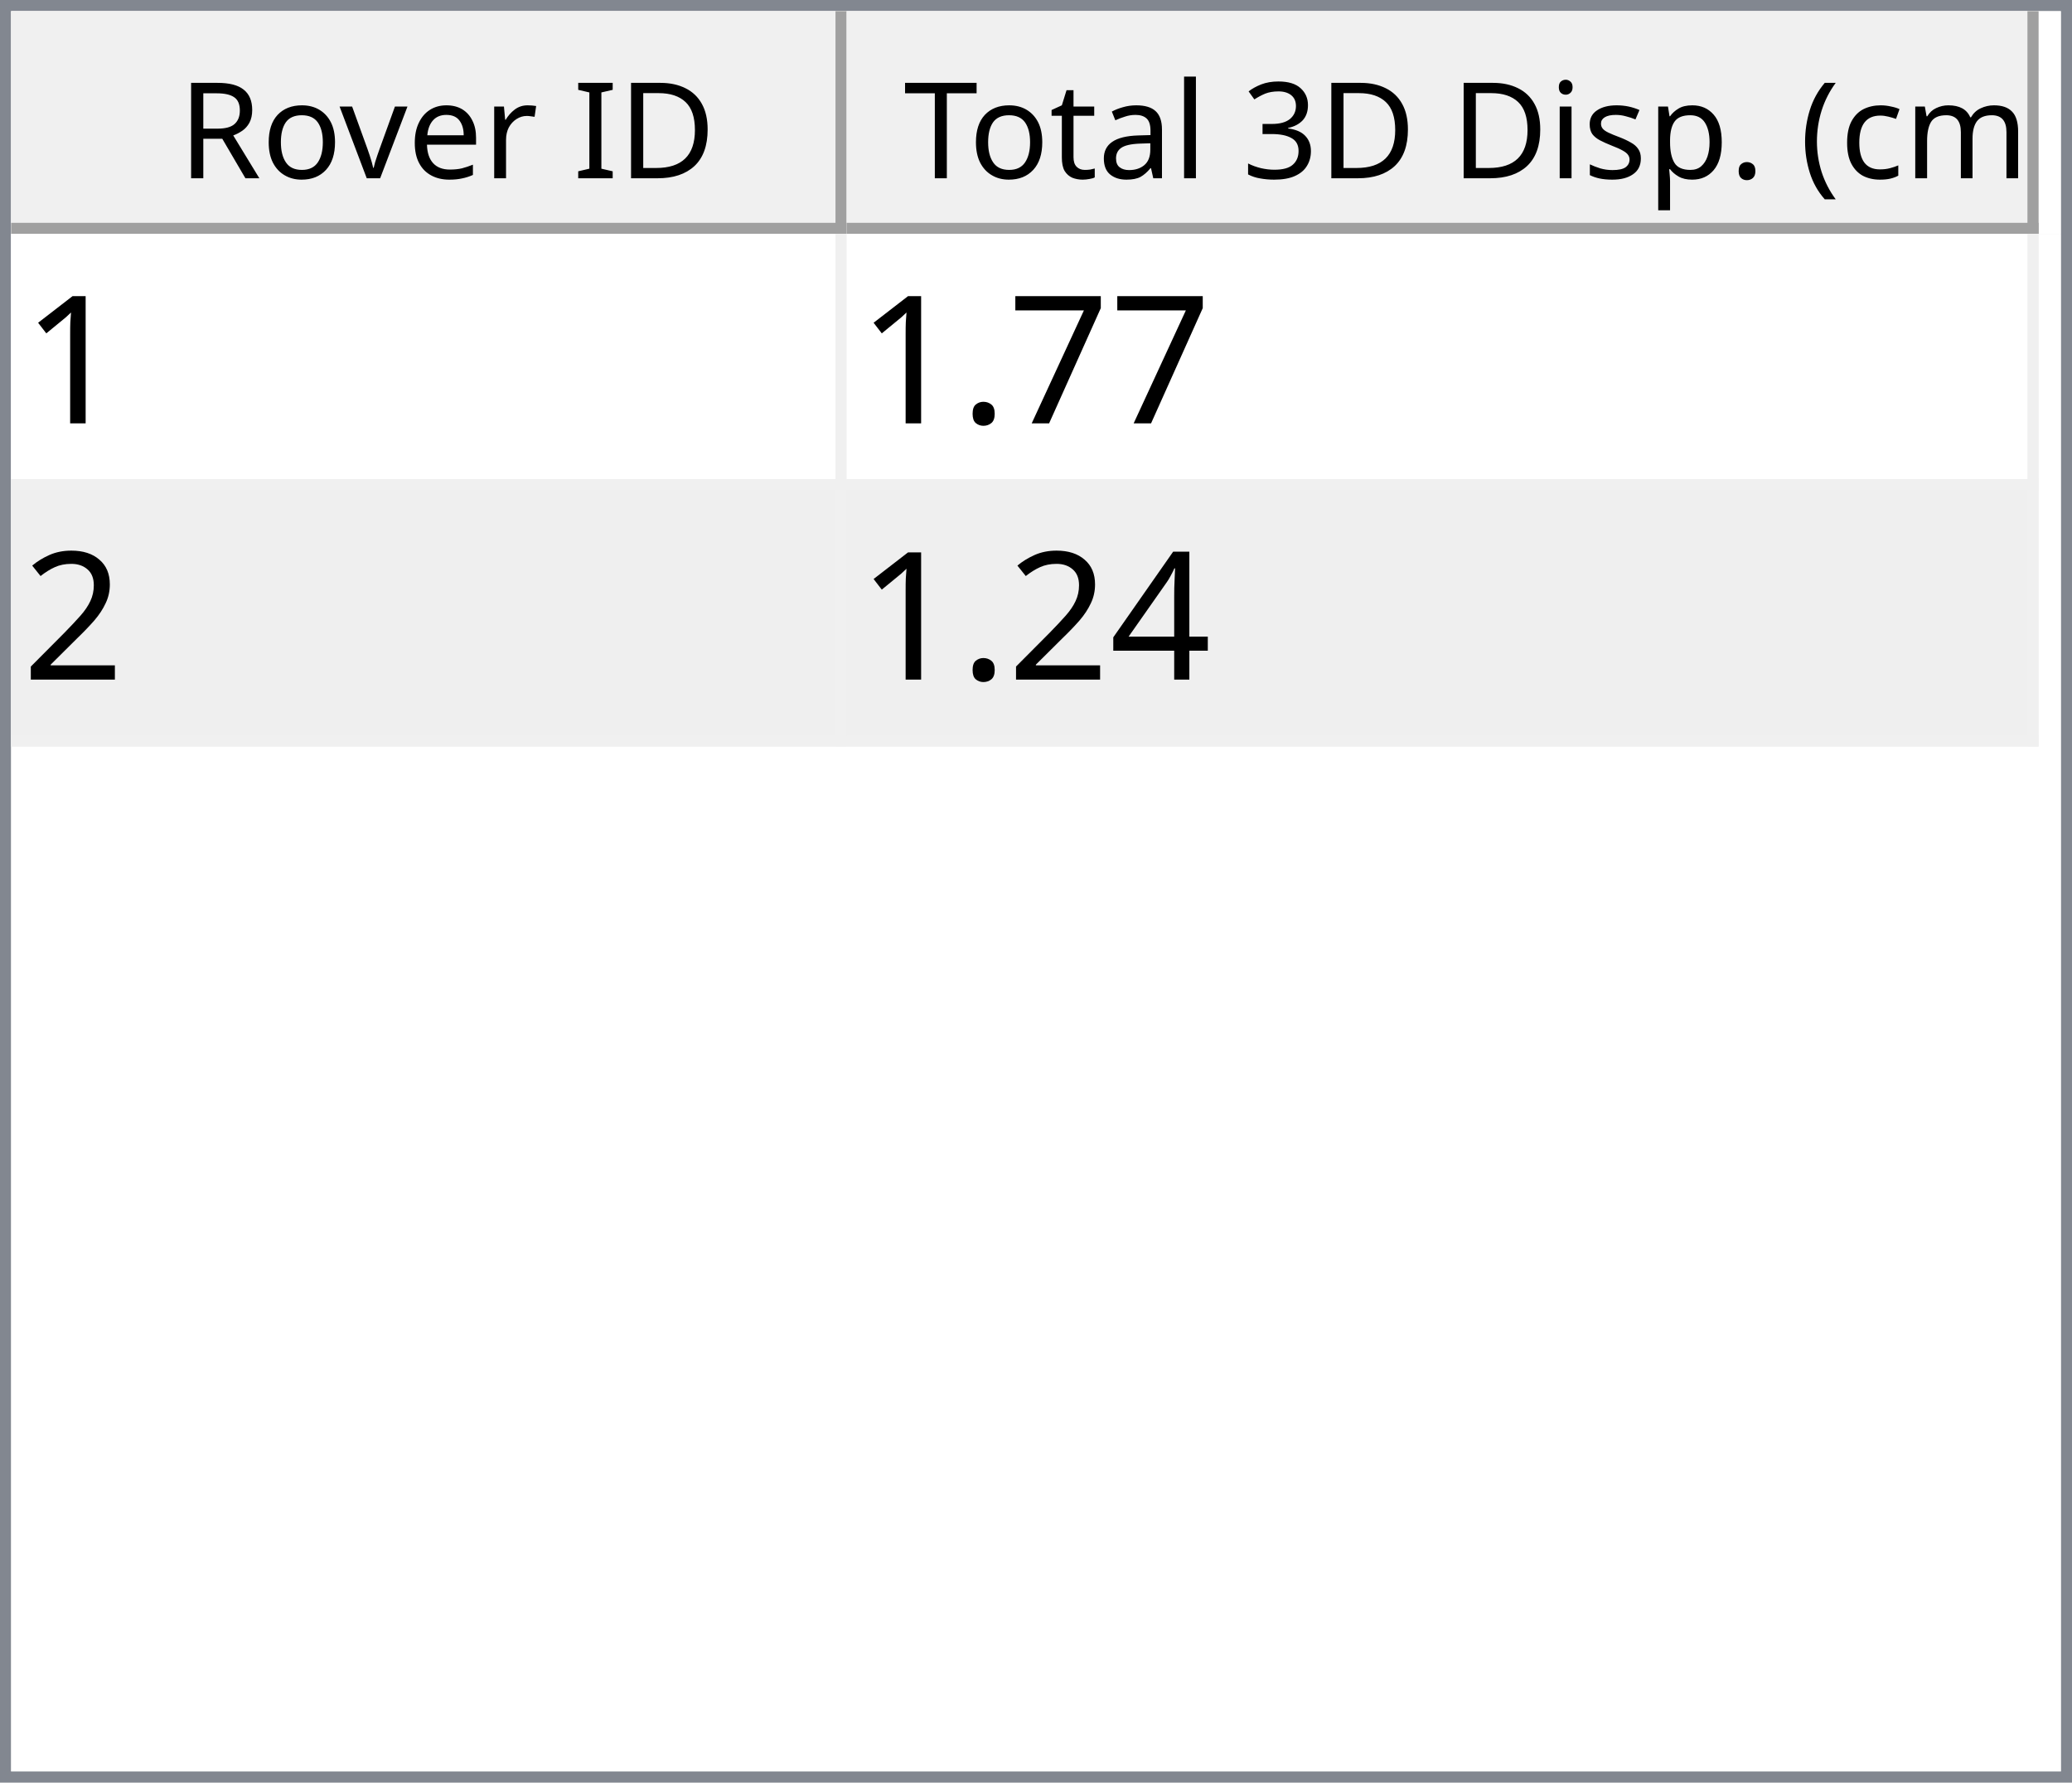
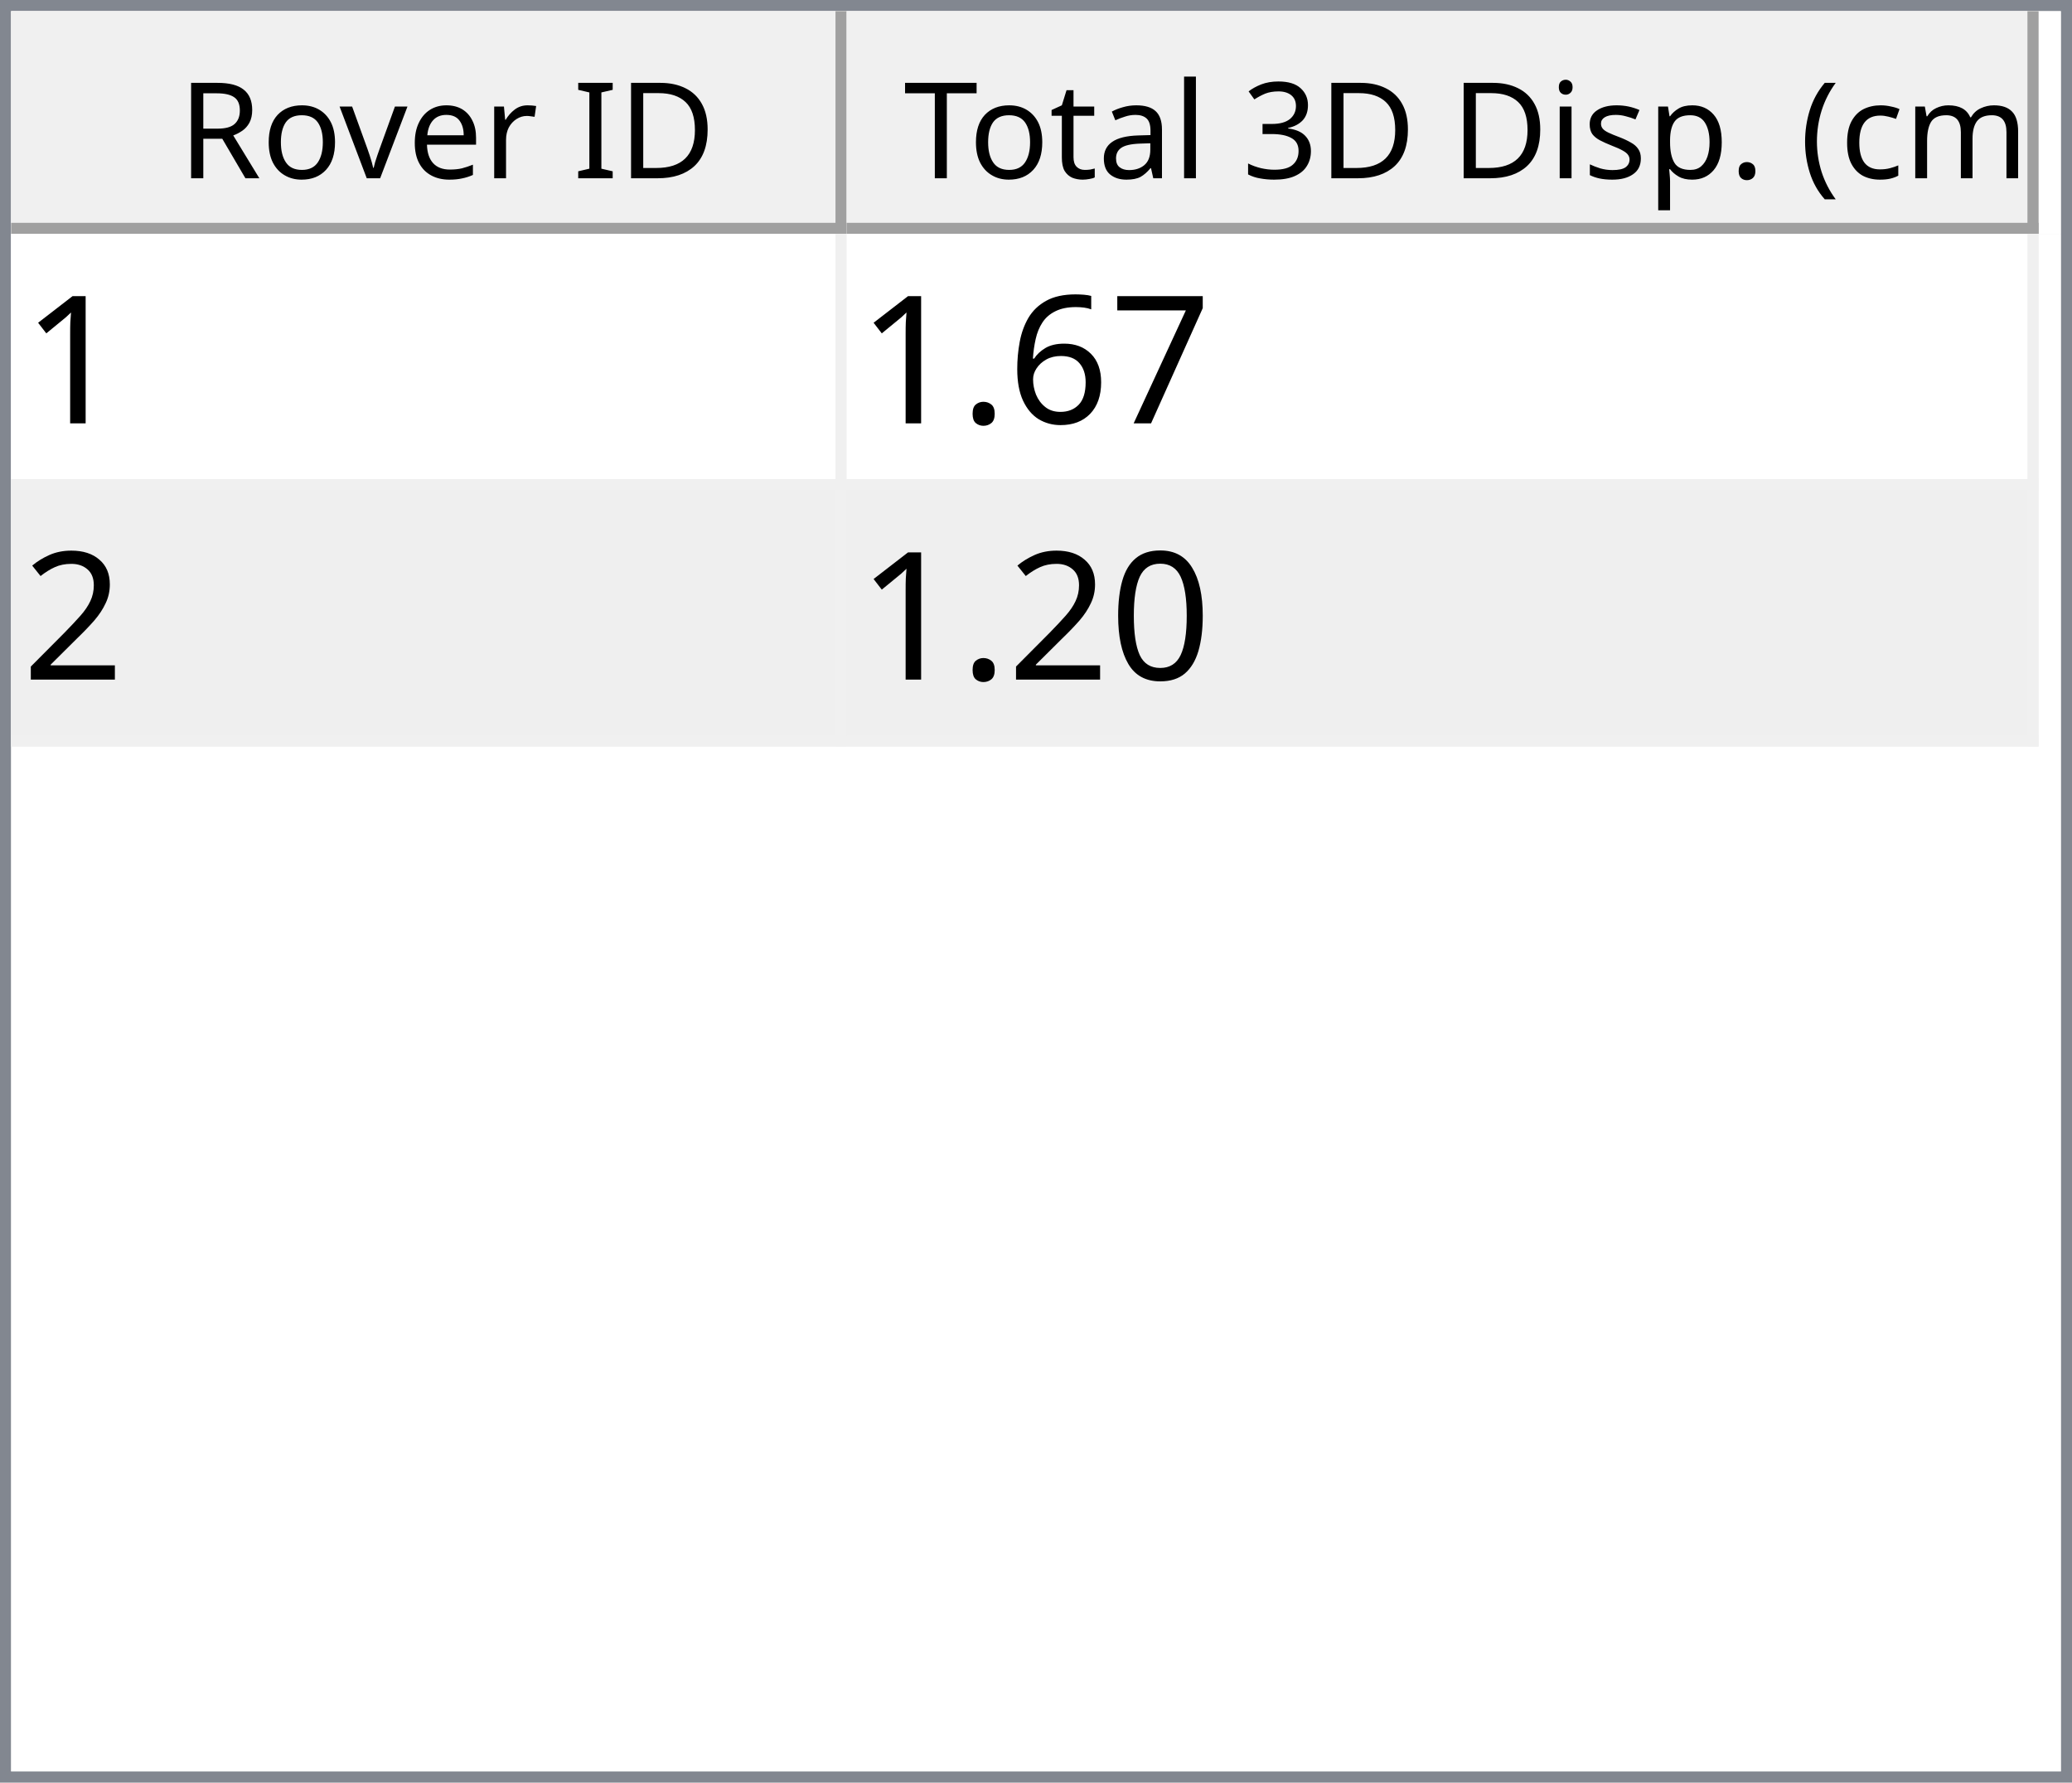
<svg xmlns="http://www.w3.org/2000/svg" style="fill-opacity:1; color-rendering:auto; color-interpolation:auto; text-rendering:auto; stroke:black; stroke-linecap:square; stroke-miterlimit:10; shape-rendering:auto; stroke-opacity:1; fill:black; stroke-dasharray:none; font-weight:normal; stroke-width:1; font-family:'Dialog'; font-style:normal; stroke-linejoin:miter; font-size:12px; stroke-dashoffset:0; image-rendering:auto;" width="186" height="160">
  <defs id="genericDefs" />
  <g>
    <defs id="defs1">
      <clipPath clipPathUnits="userSpaceOnUse" id="clipPath1">
        <path d="M0 0 L186 0 L186 160 L0 160 L0 0 Z" />
      </clipPath>
      <clipPath clipPathUnits="userSpaceOnUse" id="clipPath2">
        <path d="M0 0 L0 160 L186 160 L186 0 Z" />
      </clipPath>
      <clipPath clipPathUnits="userSpaceOnUse" id="clipPath3">
        <path d="M0 0 L0 20 L184 20 L184 0 Z" />
      </clipPath>
      <clipPath clipPathUnits="userSpaceOnUse" id="clipPath4">
        <path d="M0 0 L0 20 L75 20 L75 0 Z" />
      </clipPath>
      <clipPath clipPathUnits="userSpaceOnUse" id="clipPath5">
        <path d="M1 1 L1 19 L74 19 L74 1 Z" />
      </clipPath>
      <clipPath clipPathUnits="userSpaceOnUse" id="clipPath6">
        <path d="M0 0 L0 18 L73 18 L73 0 Z" />
      </clipPath>
      <clipPath clipPathUnits="userSpaceOnUse" id="clipPath7">
        <path d="M-0.5 -0.5 L-0.5 19.5 L74.5 19.5 L74.5 -0.5 Z" />
      </clipPath>
      <clipPath clipPathUnits="userSpaceOnUse" id="clipPath8">
        <path d="M0 0 L0 20 L107 20 L107 0 Z" />
      </clipPath>
      <clipPath clipPathUnits="userSpaceOnUse" id="clipPath9">
        <path d="M1 1 L1 19 L106 19 L106 1 Z" />
      </clipPath>
      <clipPath clipPathUnits="userSpaceOnUse" id="clipPath10">
        <path d="M0 0 L0 18 L105 18 L105 0 Z" />
      </clipPath>
      <clipPath clipPathUnits="userSpaceOnUse" id="clipPath11">
        <path d="M-0.5 -0.5 L-0.5 19.5 L106.5 19.5 L106.5 -0.5 Z" />
      </clipPath>
      <clipPath clipPathUnits="userSpaceOnUse" id="clipPath12">
        <path d="M0 0 L0 138 L184 138 L184 0 Z" />
      </clipPath>
      <clipPath clipPathUnits="userSpaceOnUse" id="clipPath13">
        <path d="M0 0 L0 46 L182 46 L182 0 Z" />
      </clipPath>
      <clipPath clipPathUnits="userSpaceOnUse" id="clipPath14">
        <path d="M-0.5 -0.5 L-0.5 45.5 L181.5 45.5 L181.5 -0.5 Z" />
      </clipPath>
      <clipPath clipPathUnits="userSpaceOnUse" id="clipPath15">
        <path d="M0 0 L0 22 L74 22 L74 0 Z" />
      </clipPath>
      <clipPath clipPathUnits="userSpaceOnUse" id="clipPath16">
        <path d="M0 0 L0 22 L106 22 L106 0 Z" />
      </clipPath>
      <font horiz-adv-x="64.551" id="font1">
        <font-face ascent="107.91" descent="25.098" units-per-em="100" style="font-style:normal; font-family:Segoe UI; font-weight:normal;" />
        <missing-glyph horiz-adv-x="64.551" d="M8.109 0 L8.109 68.266 L56.453 68.266 L56.453 0 L8.109 0 ZM15.328 7.234 L49.219 7.234 L49.219 61.031 L15.328 61.031 L15.328 7.234 Z" />
        <glyph unicode="D" horiz-adv-x="70.117" d="M9.188 0 L9.188 70.016 L28.516 70.016 Q65.531 70.016 65.531 35.891 Q65.531 19.672 55.25 9.836 Q44.969 0 27.734 0 L9.188 0 ZM17.391 62.594 L17.391 7.422 L27.828 7.422 Q41.609 7.422 49.273 14.797 Q56.938 22.172 56.938 35.688 Q56.938 62.594 28.328 62.594 L17.391 62.594 Z" />
        <glyph unicode="I" horiz-adv-x="26.611" d="M17.391 0 L9.188 0 L9.188 70.016 L17.391 70.016 L17.391 0 Z" />
        <glyph unicode=" " horiz-adv-x="27.393" d="" />
        <glyph unicode="r" horiz-adv-x="34.766" d="M34.188 41.891 Q32.078 43.5 28.125 43.5 Q23 43.5 19.555 38.672 Q16.109 33.844 16.109 25.484 L16.109 0 L8.109 0 L8.109 50 L16.109 50 L16.109 39.703 L16.312 39.703 Q18.016 44.969 21.531 47.922 Q25.047 50.875 29.391 50.875 Q32.516 50.875 34.188 50.203 L34.188 41.891 Z" />
        <glyph unicode="e" horiz-adv-x="52.295" d="M48.297 23 L12.984 23 Q13.188 14.656 17.484 10.109 Q21.781 5.562 29.297 5.562 Q37.75 5.562 44.828 11.141 L44.828 3.609 Q38.234 -1.172 27.391 -1.172 Q16.797 -1.172 10.742 5.641 Q4.688 12.453 4.688 24.812 Q4.688 36.469 11.305 43.82 Q17.922 51.172 27.734 51.172 Q37.547 51.172 42.922 44.828 Q48.297 38.484 48.297 27.203 L48.297 23 ZM40.094 29.781 Q40.047 36.719 36.75 40.578 Q33.453 44.438 27.594 44.438 Q21.922 44.438 17.969 40.383 Q14.016 36.328 13.094 29.781 L40.094 29.781 Z" />
        <glyph unicode="v" horiz-adv-x="47.9" d="M47.406 50 L27.484 0 L19.625 0 L0.688 50 L9.469 50 L22.172 13.672 Q23.578 9.672 23.922 6.688 L24.125 6.688 Q24.609 10.453 25.688 13.484 L38.969 50 L47.406 50 Z" />
        <glyph unicode="o" horiz-adv-x="58.594" d="M29 -1.172 Q17.922 -1.172 11.305 5.836 Q4.688 12.844 4.688 24.422 Q4.688 37.016 11.57 44.094 Q18.453 51.172 30.172 51.172 Q41.359 51.172 47.633 44.289 Q53.906 37.406 53.906 25.203 Q53.906 13.234 47.141 6.031 Q40.375 -1.172 29 -1.172 ZM29.594 44.438 Q21.875 44.438 17.383 39.188 Q12.891 33.938 12.891 24.703 Q12.891 15.828 17.43 10.695 Q21.969 5.562 29.594 5.562 Q37.359 5.562 41.531 10.594 Q45.703 15.625 45.703 24.906 Q45.703 34.281 41.531 39.359 Q37.359 44.438 29.594 44.438 Z" />
        <glyph unicode="R" horiz-adv-x="59.814" d="M59.375 0 L49.609 0 L37.891 19.625 Q36.281 22.359 34.766 24.289 Q33.25 26.219 31.664 27.438 Q30.078 28.656 28.25 29.219 Q26.422 29.781 24.125 29.781 L17.391 29.781 L17.391 0 L9.188 0 L9.188 70.016 L30.078 70.016 Q34.672 70.016 38.555 68.867 Q42.438 67.719 45.289 65.375 Q48.141 63.031 49.758 59.547 Q51.375 56.062 51.375 51.375 Q51.375 47.703 50.273 44.656 Q49.172 41.609 47.148 39.211 Q45.125 36.812 42.266 35.133 Q39.406 33.453 35.844 32.516 L35.844 32.328 Q37.594 31.547 38.891 30.547 Q40.188 29.547 41.359 28.18 Q42.531 26.812 43.68 25.078 Q44.828 23.344 46.234 21.047 L59.375 0 ZM17.391 62.594 L17.391 37.203 L28.516 37.203 Q31.594 37.203 34.203 38.133 Q36.812 39.062 38.719 40.797 Q40.625 42.531 41.703 45.047 Q42.781 47.562 42.781 50.688 Q42.781 56.297 39.141 59.445 Q35.5 62.594 28.609 62.594 L17.391 62.594 Z" />
        <glyph unicode=")" horiz-adv-x="30.176" d="M8.297 -15.922 L1.172 -15.922 Q16.406 2.344 16.406 26.812 Q16.406 51.469 1.078 70.016 L8.297 70.016 Q23.531 52.156 23.531 26.703 Q23.531 1.375 8.297 -15.922 Z" />
        <glyph unicode="m" horiz-adv-x="86.133" d="M79.109 0 L71.094 0 L71.094 28.719 Q71.094 37.016 68.531 40.727 Q65.969 44.438 59.906 44.438 Q54.781 44.438 51.195 39.75 Q47.609 35.062 47.609 28.516 L47.609 0 L39.594 0 L39.594 29.688 Q39.594 44.438 28.219 44.438 Q22.953 44.438 19.531 40.016 Q16.109 35.594 16.109 28.516 L16.109 0 L8.109 0 L8.109 50 L16.109 50 L16.109 42.094 L16.312 42.094 Q21.625 51.172 31.844 51.172 Q36.969 51.172 40.773 48.312 Q44.578 45.453 46 40.828 Q51.562 51.172 62.594 51.172 Q79.109 51.172 79.109 30.812 L79.109 0 Z" />
        <glyph unicode="c" horiz-adv-x="46.191" d="M42.188 2.297 Q36.422 -1.172 28.516 -1.172 Q17.828 -1.172 11.258 5.789 Q4.688 12.75 4.688 23.828 Q4.688 36.188 11.766 43.68 Q18.844 51.172 30.672 51.172 Q37.25 51.172 42.281 48.734 L42.281 40.531 Q36.719 44.438 30.375 44.438 Q22.703 44.438 17.797 38.945 Q12.891 33.453 12.891 24.516 Q12.891 15.719 17.508 10.641 Q22.125 5.562 29.891 5.562 Q36.422 5.562 42.188 9.906 L42.188 2.297 Z" />
        <glyph unicode="(" horiz-adv-x="30.176" d="M29.109 -15.922 L21.969 -15.922 Q6.844 1.375 6.844 26.703 Q6.844 52.156 21.969 70.016 L29.203 70.016 Q13.875 51.469 13.875 26.812 Q13.875 2.344 29.109 -15.922 Z" />
        <glyph unicode="." horiz-adv-x="21.68" d="M10.891 -1.078 Q8.641 -1.078 7.055 0.539 Q5.469 2.156 5.469 4.391 Q5.469 6.641 7.055 8.273 Q8.641 9.906 10.891 9.906 Q13.188 9.906 14.797 8.273 Q16.406 6.641 16.406 4.391 Q16.406 2.156 14.797 0.539 Q13.188 -1.078 10.891 -1.078 Z" />
        <glyph unicode="p" horiz-adv-x="58.789" d="M16.312 7.234 L16.109 7.234 L16.109 -23 L8.109 -23 L8.109 50 L16.109 50 L16.109 41.219 L16.312 41.219 Q22.219 51.172 33.594 51.172 Q43.266 51.172 48.688 44.461 Q54.109 37.75 54.109 26.469 Q54.109 13.922 48 6.375 Q41.891 -1.172 31.297 -1.172 Q21.578 -1.172 16.312 7.234 ZM16.109 27.391 L16.109 20.406 Q16.109 14.203 20.141 9.883 Q24.172 5.562 30.375 5.562 Q37.641 5.562 41.773 11.133 Q45.906 16.703 45.906 26.609 Q45.906 34.969 42.047 39.703 Q38.188 44.438 31.594 44.438 Q24.609 44.438 20.359 39.578 Q16.109 34.719 16.109 27.391 Z" />
        <glyph unicode="s" horiz-adv-x="42.432" d="M5.078 1.812 L5.078 10.406 Q11.625 5.562 19.484 5.562 Q30.031 5.562 30.031 12.594 Q30.031 14.594 29.125 15.992 Q28.219 17.391 26.68 18.461 Q25.141 19.531 23.07 20.383 Q21 21.234 18.609 22.172 Q15.281 23.484 12.766 24.828 Q10.25 26.172 8.57 27.859 Q6.891 29.547 6.031 31.695 Q5.172 33.844 5.172 36.719 Q5.172 40.234 6.789 42.945 Q8.406 45.656 11.086 47.484 Q13.766 49.312 17.211 50.242 Q20.656 51.172 24.312 51.172 Q30.812 51.172 35.938 48.922 L35.938 40.828 Q30.422 44.438 23.25 44.438 Q21 44.438 19.195 43.922 Q17.391 43.406 16.094 42.477 Q14.797 41.547 14.086 40.258 Q13.375 38.969 13.375 37.406 Q13.375 35.453 14.086 34.133 Q14.797 32.812 16.164 31.789 Q17.531 30.766 19.484 29.938 Q21.438 29.109 23.922 28.125 Q27.25 26.859 29.883 25.516 Q32.516 24.172 34.375 22.484 Q36.234 20.797 37.234 18.602 Q38.234 16.406 38.234 13.375 Q38.234 9.672 36.602 6.938 Q34.969 4.203 32.234 2.398 Q29.5 0.594 25.93 -0.289 Q22.359 -1.172 18.453 -1.172 Q10.75 -1.172 5.078 1.812 Z" />
        <glyph unicode="i" horiz-adv-x="24.219" d="M12.203 62.703 Q10.062 62.703 8.547 64.164 Q7.031 65.625 7.031 67.875 Q7.031 70.125 8.547 71.609 Q10.062 73.094 12.203 73.094 Q14.406 73.094 15.945 71.609 Q17.484 70.125 17.484 67.875 Q17.484 65.719 15.945 64.211 Q14.406 62.703 12.203 62.703 ZM16.109 0 L8.109 0 L8.109 50 L16.109 50 L16.109 0 Z" />
        <glyph unicode="3" horiz-adv-x="53.906" d="M46.531 19.828 Q46.531 15.094 44.75 11.211 Q42.969 7.328 39.719 4.57 Q36.469 1.812 31.93 0.297 Q27.391 -1.219 21.922 -1.219 Q11.922 -1.219 6 2.594 L6 11.188 Q13.094 5.609 22.219 5.609 Q25.875 5.609 28.828 6.539 Q31.781 7.469 33.906 9.227 Q36.031 10.984 37.18 13.477 Q38.328 15.969 38.328 19.094 Q38.328 32.812 18.797 32.812 L12.984 32.812 L12.984 39.594 L18.5 39.594 Q35.797 39.594 35.797 52.484 Q35.797 64.406 22.609 64.406 Q15.188 64.406 8.688 59.422 L8.688 67.188 Q15.375 71.188 24.609 71.188 Q29 71.188 32.57 69.969 Q36.141 68.75 38.68 66.555 Q41.219 64.359 42.609 61.281 Q44 58.203 44 54.5 Q44 40.672 30.031 36.719 L30.031 36.531 Q33.594 36.141 36.625 34.797 Q39.656 33.453 41.852 31.305 Q44.047 29.156 45.289 26.25 Q46.531 23.344 46.531 19.828 Z" />
        <glyph unicode="l" horiz-adv-x="24.219" d="M16.109 0 L8.109 0 L8.109 74.031 L16.109 74.031 L16.109 0 Z" />
        <glyph unicode="a" horiz-adv-x="50.879" d="M43.891 0 L35.891 0 L35.891 7.812 L35.688 7.812 Q30.469 -1.172 20.312 -1.172 Q12.844 -1.172 8.617 2.781 Q4.391 6.734 4.391 13.281 Q4.391 27.297 20.906 29.594 L35.891 31.688 Q35.891 44.438 25.594 44.438 Q16.547 44.438 9.281 38.281 L9.281 46.484 Q16.656 51.172 26.266 51.172 Q43.891 51.172 43.891 32.516 L43.891 0 ZM35.891 25.297 L23.828 23.641 Q18.266 22.859 15.43 20.875 Q12.594 18.891 12.594 13.875 Q12.594 10.203 15.211 7.883 Q17.828 5.562 22.172 5.562 Q28.125 5.562 32.008 9.742 Q35.891 13.922 35.891 20.312 L35.891 25.297 Z" />
        <glyph unicode="t" horiz-adv-x="33.887" d="M31.297 0.484 Q28.469 -1.078 23.828 -1.078 Q10.688 -1.078 10.688 13.578 L10.688 43.172 L2.094 43.172 L2.094 50 L10.688 50 L10.688 62.203 L18.703 64.797 L18.703 50 L31.297 50 L31.297 43.172 L18.703 43.172 L18.703 14.984 Q18.703 9.969 20.414 7.82 Q22.125 5.672 26.078 5.672 Q29.109 5.672 31.297 7.328 L31.297 0.484 Z" />
        <glyph unicode="T" horiz-adv-x="52.393" d="M50.594 62.594 L30.375 62.594 L30.375 0 L22.172 0 L22.172 62.594 L2 62.594 L2 70.016 L50.594 70.016 L50.594 62.594 Z" />
      </font>
      <font horiz-adv-x="75.0" id="font2">
        <font-face ascent="100.537" descent="21.973" units-per-em="100" style="font-style:normal; font-family:sans-serif; font-weight:normal;" />
        <missing-glyph horiz-adv-x="75.0" d="M12.5 0 L12.5 62.5 L62.5 62.5 L62.5 0 L12.5 0 ZM14.062 1.562 L60.938 1.562 L60.938 60.938 L14.062 60.938 L14.062 1.562 Z" />
        <glyph unicode="1" horiz-adv-x="55.615" d="M37.25 0 L28.469 0 L28.469 56 Q25.297 52.984 20.141 49.953 Q14.984 46.922 10.891 45.406 L10.891 53.906 Q18.266 57.375 23.781 62.305 Q29.297 67.234 31.594 71.875 L37.25 71.875 L37.25 0 Z" />
        <glyph unicode="7" horiz-adv-x="55.615" d="M4.734 62.203 L4.734 70.656 L51.078 70.656 L51.078 63.812 Q44.234 56.547 37.523 44.484 Q30.812 32.422 27.156 19.672 Q24.516 10.688 23.781 0 L14.75 0 Q14.891 8.453 18.062 20.414 Q21.234 32.375 27.172 43.484 Q33.109 54.594 39.797 62.203 L4.734 62.203 Z" />
+         <glyph unicode="6" horiz-adv-x="55.615" d="M49.75 54.047 L41.016 53.375 Q39.844 58.547 37.703 60.891 Q34.125 64.656 28.906 64.656 Q24.703 64.656 21.531 62.312 Q17.391 59.281 14.992 53.469 Q12.594 47.656 12.5 36.922 Q15.672 41.75 20.266 44.094 Q24.859 46.438 29.891 46.438 Q38.672 46.438 44.852 39.969 Q51.031 33.5 51.031 23.25 Q51.031 16.5 48.125 10.719 Q45.219 4.938 40.141 1.859 Q35.062 -1.219 28.609 -1.219 Q17.625 -1.219 10.695 6.859 Q3.766 14.938 3.766 33.5 Q3.766 54.25 11.422 63.672 Q18.109 71.875 29.438 71.875 Q37.891 71.875 43.289 67.141 Q48.688 62.406 49.75 54.047 ZM13.875 23.188 Q13.875 18.656 15.797 14.508 Q17.719 10.359 21.188 8.18 Q24.656 6 28.469 6 Q34.031 6 38.039 10.492 Q42.047 14.984 42.047 22.703 Q42.047 30.125 38.086 34.398 Q34.125 38.672 28.125 38.672 Q22.172 38.672 18.023 34.398 Q13.875 30.125 13.875 23.188 Z" />
        <glyph unicode="." horiz-adv-x="27.783" d="M9.078 0 L9.078 10.016 L19.094 10.016 L19.094 0 L9.078 0 Z" />
        <glyph unicode="2" horiz-adv-x="55.615" d="M50.344 8.453 L50.344 0 L3.031 0 Q2.938 3.172 4.047 6.109 Q5.859 10.938 9.836 15.625 Q13.812 20.312 21.344 26.469 Q33.016 36.031 37.117 41.625 Q41.219 47.219 41.219 52.203 Q41.219 57.422 37.477 61.008 Q33.734 64.594 27.734 64.594 Q21.391 64.594 17.578 60.789 Q13.766 56.984 13.719 50.25 L4.688 51.172 Q5.609 61.281 11.664 66.578 Q17.719 71.875 27.938 71.875 Q38.234 71.875 44.242 66.164 Q50.25 60.453 50.25 52 Q50.25 47.703 48.492 43.555 Q46.734 39.406 42.656 34.812 Q38.578 30.219 29.109 22.219 Q21.188 15.578 18.945 13.211 Q16.703 10.844 15.234 8.453 L50.344 8.453 Z" />
-         <glyph unicode="4" horiz-adv-x="55.615" d="M32.328 0 L32.328 17.141 L1.266 17.141 L1.266 25.203 L33.938 71.578 L41.109 71.578 L41.109 25.203 L50.781 25.203 L50.781 17.141 L41.109 17.141 L41.109 0 L32.328 0 ZM32.328 25.203 L32.328 57.469 L9.906 25.203 L32.328 25.203 Z" />
+         <glyph unicode="0" horiz-adv-x="55.615" d="M4.156 35.297 Q4.156 48 6.766 55.742 Q9.375 63.484 14.523 67.68 Q19.672 71.875 27.484 71.875 Q33.25 71.875 37.594 69.555 Q41.938 67.234 44.773 62.867 Q47.609 58.5 49.219 52.227 Q50.828 45.953 50.828 35.297 Q50.828 22.703 48.242 14.969 Q45.656 7.234 40.508 3.008 Q35.359 -1.219 27.484 -1.219 Q17.141 -1.219 11.234 6.203 Q4.156 15.141 4.156 35.297 ZM13.188 35.297 Q13.188 17.672 17.312 11.836 Q21.438 6 27.484 6 Q33.547 6 37.672 11.859 Q41.797 17.719 41.797 35.297 Q41.797 52.984 37.672 58.789 Q33.547 64.594 27.391 64.594 Q21.344 64.594 17.719 59.469 Q13.188 52.938 13.188 35.297 Z" />
      </font>
    </defs>
    <g style="fill:white; stroke:white;">
      <rect x="0" y="0" width="186" style="clip-path:url(#clipPath1); stroke:none;" height="160" />
    </g>
    <g style="fill:white; text-rendering:optimizeSpeed; color-rendering:optimizeSpeed; image-rendering:optimizeSpeed; shape-rendering:crispEdges; stroke:white; color-interpolation:sRGB;">
      <rect x="0" width="186" height="160" y="0" style="stroke:none;" />
      <path style="stroke:none;" d="M0 160 L186 160 L186 0 L0 0 Z" />
    </g>
    <g style="fill:rgb(240,240,240); font-family:'Segoe UI'; stroke:rgb(240,240,240);">
      <rect x="0" y="0" width="186" style="clip-path:url(#clipPath2); stroke:none;" height="160" />
    </g>
    <g style="fill:rgb(130,135,144); font-family:'Segoe UI'; stroke:rgb(130,135,144);">
      <path d="M0 0 L186 0 L186 160 L0 160 L0 0 ZM1 1 L185 1 L185 159 L1 159 L1 1 Z" style="fill-rule:evenodd; clip-path:url(#clipPath2); stroke:none;" />
    </g>
    <g style="fill:white; font-family:'Segoe UI'; stroke:white;" transform="translate(1,1)">
      <rect x="0" y="0" width="184" style="clip-path:url(#clipPath3); stroke:none;" height="20" />
    </g>
    <g style="fill:rgb(240,240,240); font-family:'Segoe UI'; stroke:rgb(240,240,240);" transform="translate(1,1)">
      <rect x="0" y="0" width="75" style="clip-path:url(#clipPath4); stroke:none;" height="20" />
    </g>
    <g style="font-family:'Segoe UI';" transform="translate(2,2)">
      <text x="14" xml:space="preserve" y="14" style="clip-path:url(#clipPath6); stroke:none;">Rover ID</text>
    </g>
    <g style="fill:rgb(160,160,160); font-family:'Segoe UI'; stroke:rgb(160,160,160); stroke-linejoin:bevel;" transform="translate(1.5,1.5)">
      <line x1="74" x2="74" y1="0" style="fill:none; clip-path:url(#clipPath7);" y2="19" />
    </g>
    <g style="fill:rgb(160,160,160); font-family:'Segoe UI'; stroke:rgb(160,160,160); stroke-linejoin:bevel;" transform="matrix(1,0,0,1,1,1) translate(0.5,0.5)">
      <line x1="0" x2="74" y1="19" style="fill:none; clip-path:url(#clipPath7);" y2="19" />
    </g>
    <g style="fill:rgb(240,240,240); font-family:'Segoe UI'; stroke:rgb(240,240,240);" transform="translate(76,1)">
      <rect x="0" y="0" width="107" style="clip-path:url(#clipPath8); stroke:none;" height="20" />
    </g>
    <g style="font-family:'Segoe UI';" transform="translate(77,2)">
      <text x="1" xml:space="preserve" y="14" style="clip-path:url(#clipPath10); stroke:none;"> Total 3D Disp. (cm)</text>
    </g>
    <g style="fill:rgb(160,160,160); font-family:'Segoe UI'; stroke:rgb(160,160,160); stroke-linejoin:bevel;" transform="translate(76.5,1.5)">
      <line x1="106" x2="106" y1="0" style="fill:none; clip-path:url(#clipPath11);" y2="19" />
    </g>
    <g style="fill:rgb(160,160,160); font-family:'Segoe UI'; stroke:rgb(160,160,160); stroke-linejoin:bevel;" transform="matrix(1,0,0,1,76,1) translate(0.5,0.5)">
      <line x1="0" x2="106" y1="19" style="fill:none; clip-path:url(#clipPath11);" y2="19" />
    </g>
    <g style="fill:white; font-family:'Segoe UI'; stroke:white;" transform="translate(1,21)">
      <rect x="0" y="0" width="184" style="clip-path:url(#clipPath12); stroke:none;" height="138" />
    </g>
    <g style="fill:rgb(240,240,240); font-size:16px; font-family:sans-serif; stroke:rgb(240,240,240);" transform="translate(1,21)">
      <rect x="0" y="0" width="182" style="clip-path:url(#clipPath13); stroke:none;" height="46" />
      <line transform="translate(0.5,0.5)" x1="0" x2="181" y1="22" style="clip-path:url(#clipPath14); fill:none; stroke-linejoin:bevel;" y2="22" />
    </g>
    <g transform="matrix(1,0,0,1,1,21) translate(0.5,0.5)" style="fill:rgb(240,240,240); font-size:16px; font-family:sans-serif; stroke:rgb(240,240,240); stroke-linejoin:bevel;">
      <line x1="0" x2="181" y1="45" style="fill:none; clip-path:url(#clipPath14);" y2="45" />
    </g>
    <g transform="matrix(1,0,0,1,1,21) translate(0.5,0.5)" style="fill:rgb(240,240,240); font-size:16px; font-family:sans-serif; stroke:rgb(240,240,240); stroke-linejoin:bevel;">
      <line x1="74" x2="74" y1="0" style="fill:none; clip-path:url(#clipPath14);" y2="45" />
    </g>
    <g transform="matrix(1,0,0,1,1,21) translate(0.5,0.5)" style="fill:rgb(240,240,240); font-size:16px; font-family:sans-serif; stroke:rgb(240,240,240); stroke-linejoin:bevel;">
      <line x1="181" x2="181" y1="0" style="fill:none; clip-path:url(#clipPath14);" y2="45" />
    </g>
    <g style="fill:white; font-size:16px; font-family:sans-serif; stroke:white;" transform="matrix(1,0,0,1,1,21)">
      <rect x="0" y="0" width="74" style="clip-path:url(#clipPath15); stroke:none;" height="22" />
      <text x="1" y="17" style="fill:black; clip-path:url(#clipPath15); stroke:none;" xml:space="preserve">1</text>
    </g>
    <g style="fill:white; font-size:16px; font-family:sans-serif; stroke:white;" transform="matrix(1,0,0,1,1,21) translate(75,0)">
      <rect x="0" y="0" width="106" style="clip-path:url(#clipPath16); stroke:none;" height="22" />
-       <text x="1" y="17" style="fill:black; clip-path:url(#clipPath16); stroke:none;" xml:space="preserve">1.77</text>
+       <text x="1" y="17" style="fill:black; clip-path:url(#clipPath16); stroke:none;" xml:space="preserve">1.67</text>
    </g>
    <g style="fill:rgb(239,239,239); font-size:16px; font-family:sans-serif; stroke:rgb(239,239,239);" transform="matrix(1,0,0,1,1,21) translate(0,23)">
      <rect x="0" y="0" width="74" style="clip-path:url(#clipPath15); stroke:none;" height="22" />
      <text x="1" y="17" style="fill:black; clip-path:url(#clipPath15); stroke:none;" xml:space="preserve">2</text>
    </g>
    <g style="fill:rgb(239,239,239); font-size:16px; font-family:sans-serif; stroke:rgb(239,239,239);" transform="matrix(1,0,0,1,1,21) translate(75,23)">
      <rect x="0" y="0" width="106" style="clip-path:url(#clipPath16); stroke:none;" height="22" />
-       <text x="1" y="17" style="fill:black; clip-path:url(#clipPath16); stroke:none;" xml:space="preserve">1.24</text>
+       <text x="1" y="17" style="fill:black; clip-path:url(#clipPath16); stroke:none;" xml:space="preserve">1.20</text>
    </g>
  </g>
</svg>
